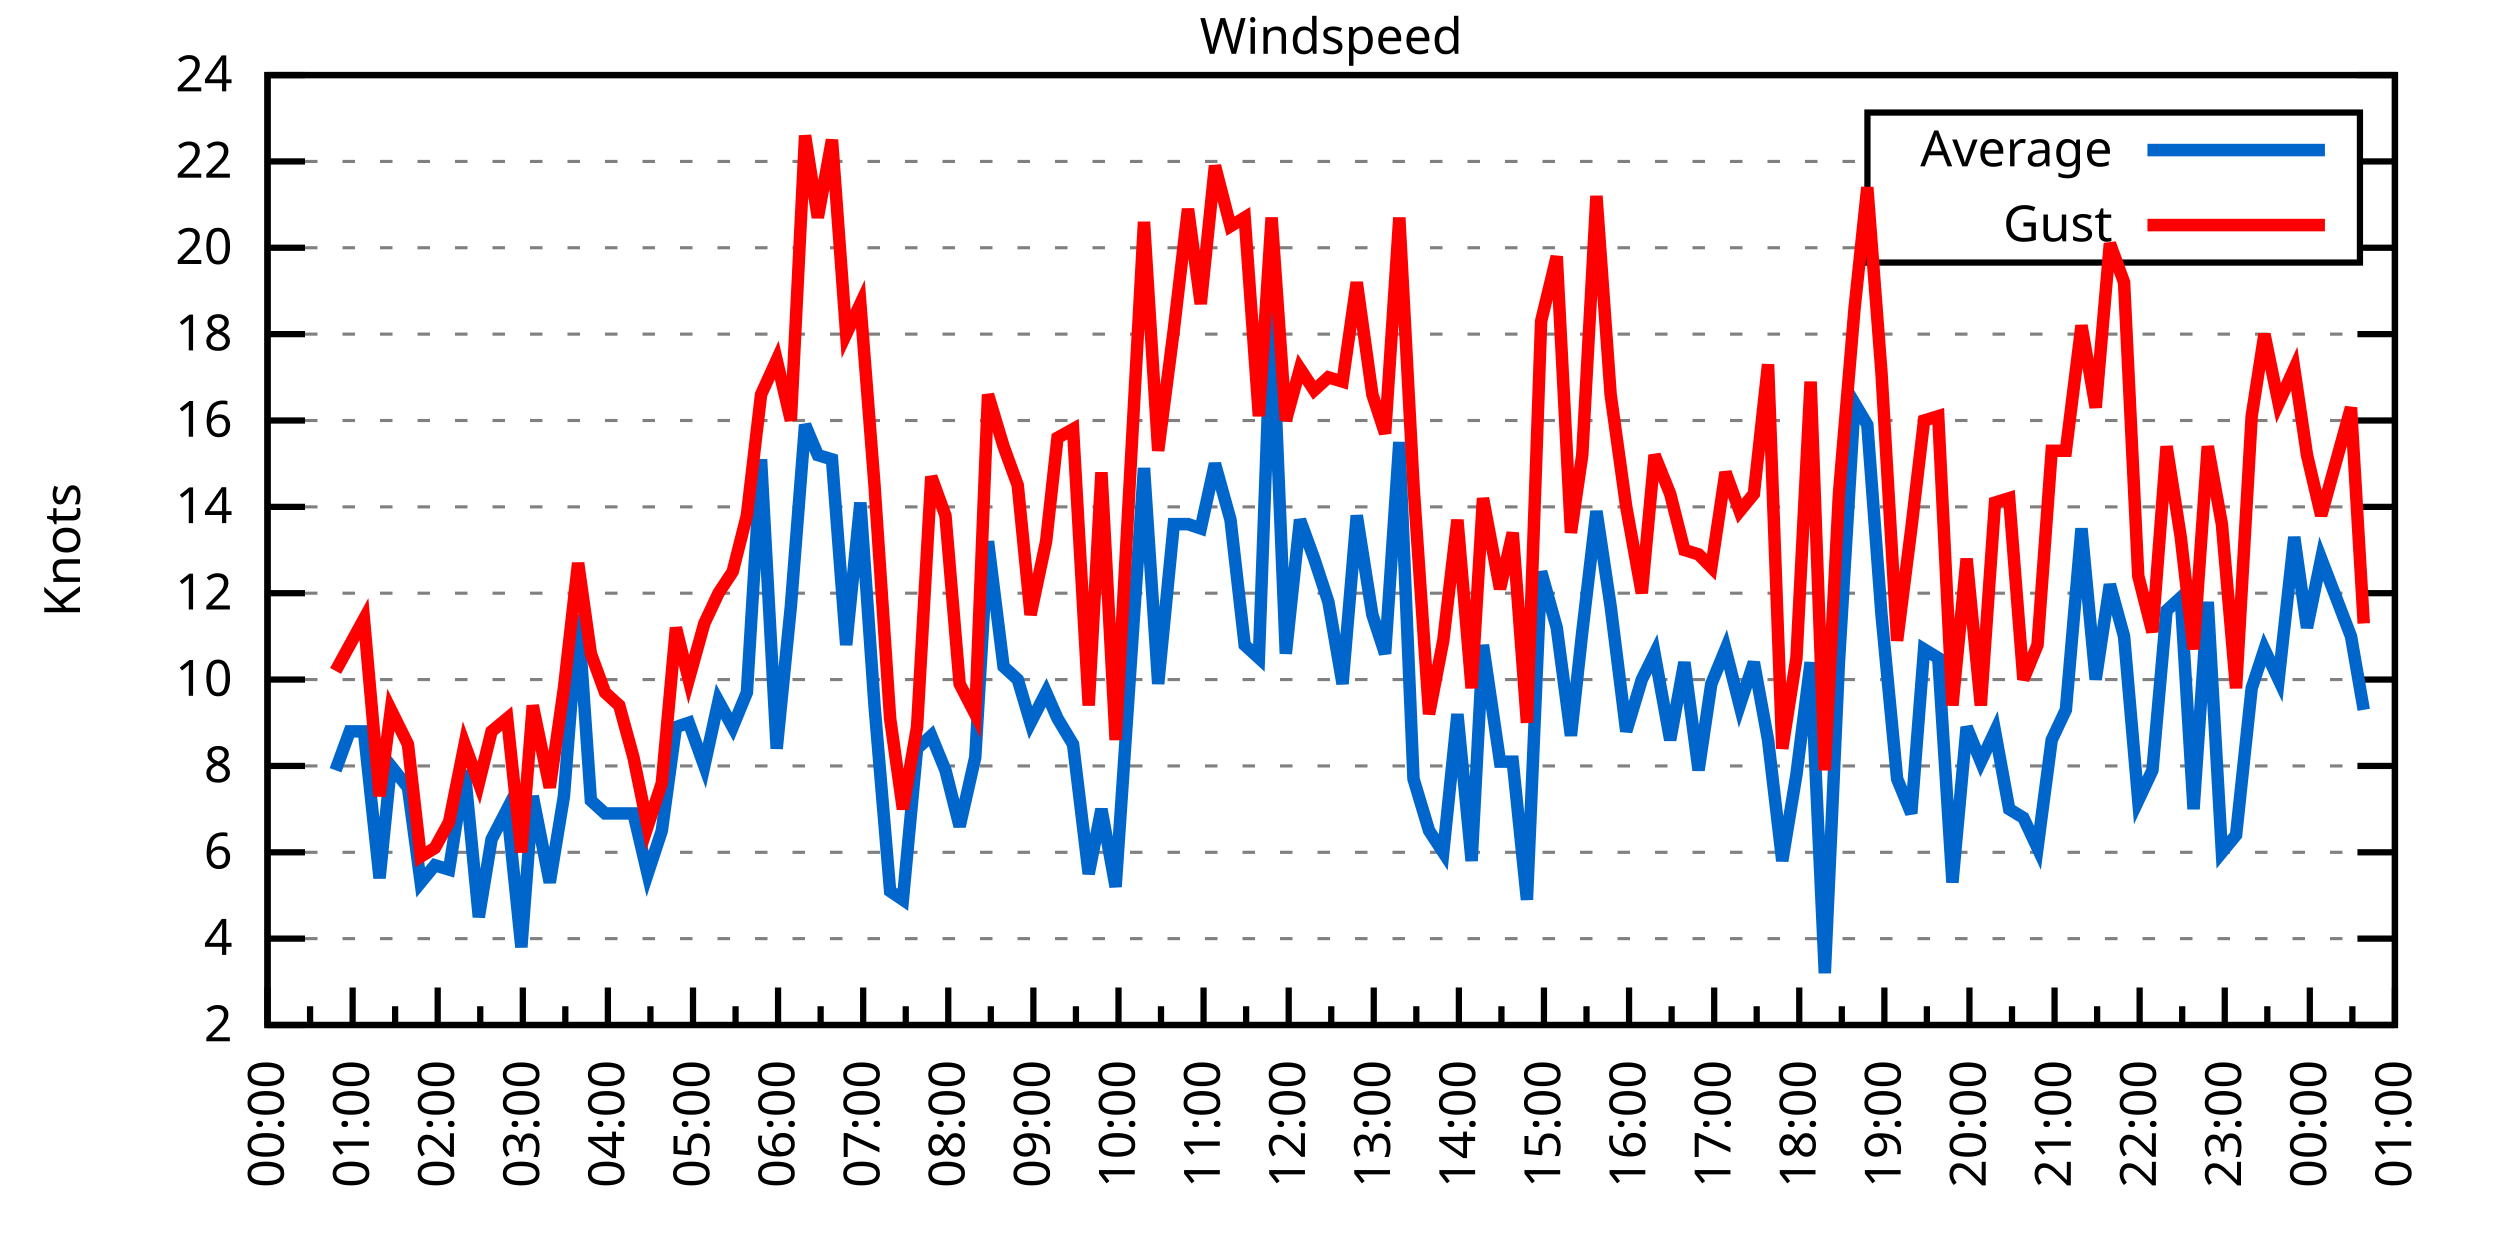
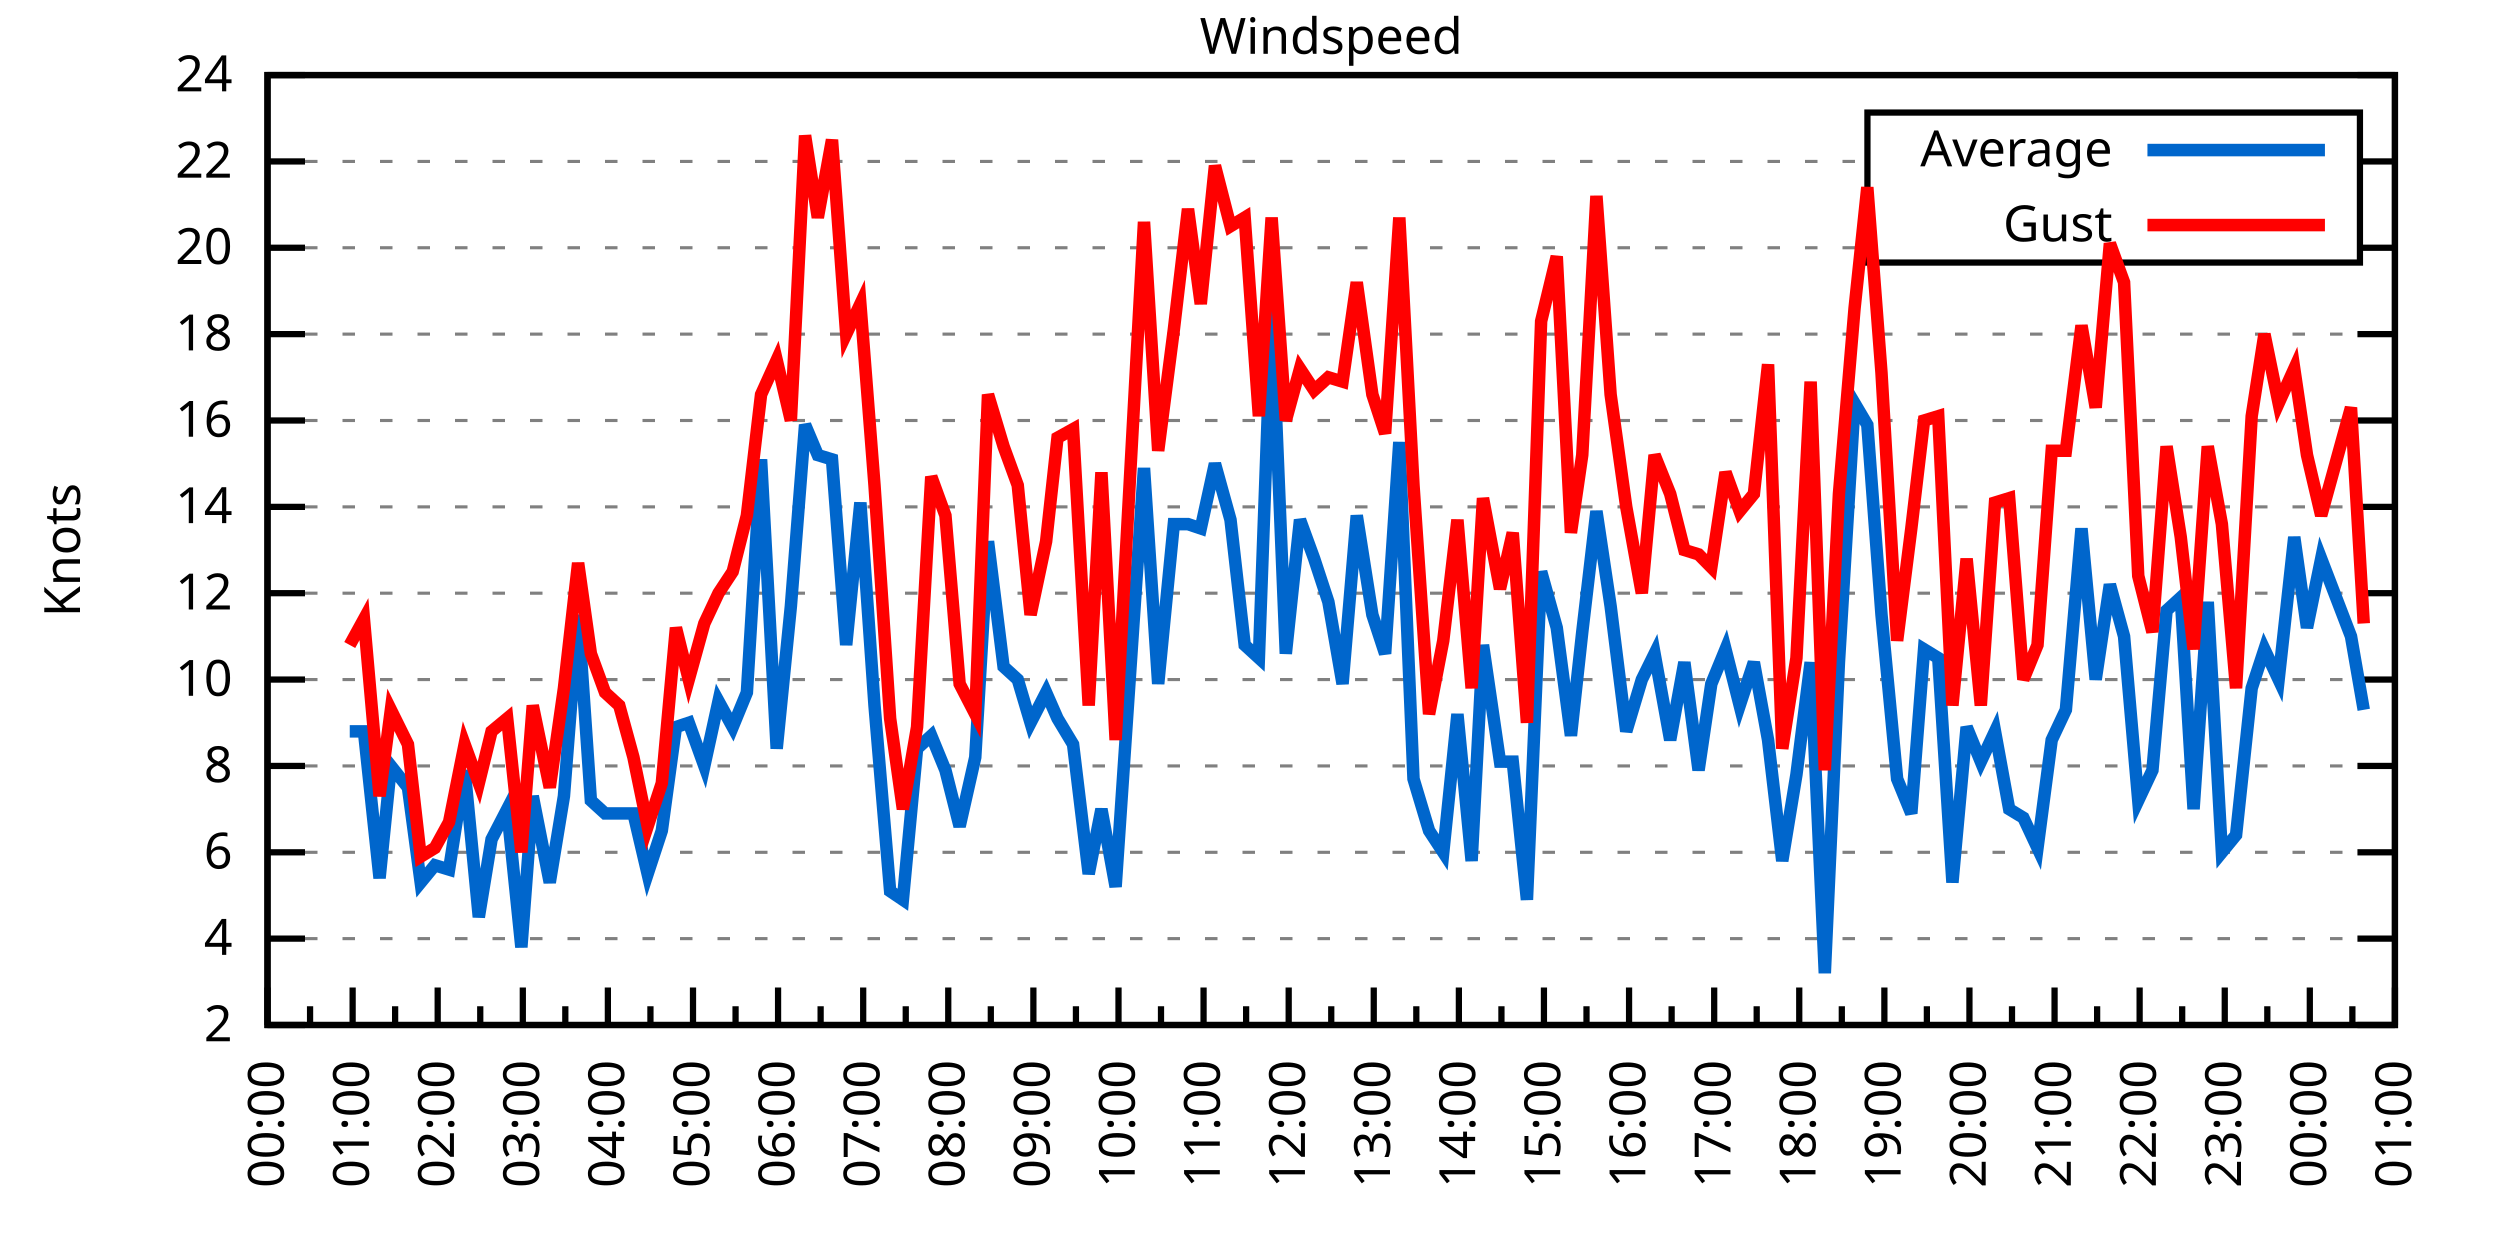
<svg xmlns="http://www.w3.org/2000/svg" xmlns:xlink="http://www.w3.org/1999/xlink" width="400" height="200" viewBox="0 0 400 200">
  <g id="gnuplot_canvas">
    <rect x="0" y="0" width="400" height="200" fill="none" />
    <defs>
      <circle id="gpDot" r="0.5" stroke-width="0.5" stroke="currentColor" />
      <path id="gpPt0" stroke-width="0.333" stroke="currentColor" d="M-1,0 h2 M0,-1 v2" />
      <path id="gpPt1" stroke-width="0.333" stroke="currentColor" d="M-1,-1 L1,1 M1,-1 L-1,1" />
      <path id="gpPt2" stroke-width="0.333" stroke="currentColor" d="M-1,0 L1,0 M0,-1 L0,1 M-1,-1 L1,1 M-1,1 L1,-1" />
      <rect id="gpPt3" stroke-width="0.333" stroke="currentColor" x="-1" y="-1" width="2" height="2" />
      <rect id="gpPt4" stroke-width="0.333" stroke="currentColor" fill="currentColor" x="-1" y="-1" width="2" height="2" />
      <circle id="gpPt5" stroke-width="0.333" stroke="currentColor" cx="0" cy="0" r="1" />
      <use xlink:href="#gpPt5" id="gpPt6" fill="currentColor" stroke="none" />
      <path id="gpPt7" stroke-width="0.333" stroke="currentColor" d="M0,-1.33 L-1.33,0.67 L1.33,0.67 z" />
      <use xlink:href="#gpPt7" id="gpPt8" fill="currentColor" stroke="none" />
      <use xlink:href="#gpPt7" id="gpPt9" stroke="currentColor" transform="rotate(180)" />
      <use xlink:href="#gpPt9" id="gpPt10" fill="currentColor" stroke="none" />
      <use xlink:href="#gpPt3" id="gpPt11" stroke="currentColor" transform="rotate(45)" />
      <use xlink:href="#gpPt11" id="gpPt12" fill="currentColor" stroke="none" />
      <path id="gpPt13" stroke-width="0.333" stroke="currentColor" d="M0,1.330 L1.265,0.411 L0.782,-1.067 L-0.782,-1.076 L-1.265,0.411 z" />
      <use xlink:href="#gpPt13" id="gpPt14" fill="currentColor" stroke="none" />
      <filter id="textbox" filterUnits="objectBoundingBox" x="0" y="0" height="1" width="1">
        <feFlood flood-color="white" flood-opacity="1" result="bgnd" />
        <feComposite in="SourceGraphic" in2="bgnd" operator="atop" />
      </filter>
      <filter id="greybox" filterUnits="objectBoundingBox" x="0" y="0" height="1" width="1">
        <feFlood flood-color="lightgrey" flood-opacity="1" result="grey" />
        <feComposite in="SourceGraphic" in2="grey" operator="atop" />
      </filter>
    </defs>
    <g fill="none" color="white" stroke="currentColor" stroke-width="1.00" stroke-linecap="butt" stroke-linejoin="miter">
</g>
    <g fill="none" color="black" stroke="currentColor" stroke-width="1.00" stroke-linecap="butt" stroke-linejoin="miter">
      <g stroke="none" shape-rendering="crispEdges">
        <polygon fill="rgb(255, 255, 255)" points="42.80,164.00 383.18,164.00 383.18,12.02 42.80,12.02 " />
      </g>
    </g>
    <g fill="none" color="black" stroke="currentColor" stroke-width="1.00" stroke-linecap="butt" stroke-linejoin="miter">
</g>
    <g fill="none" color="black" stroke="black" stroke-width="0.50" stroke-linecap="butt" stroke-linejoin="miter">
</g>
    <g fill="none" color="gray" stroke="currentColor" stroke-width="0.50" stroke-linecap="butt" stroke-linejoin="miter">
      <path stroke="gray" stroke-dasharray="2,4" class="gridline" d="M42.80,164.00 L383.19,164.00  " />
    </g>
    <g fill="none" color="gray" stroke="gray" stroke-width="1.00" stroke-linecap="butt" stroke-linejoin="miter">
</g>
    <g fill="none" color="black" stroke="currentColor" stroke-width="1.00" stroke-linecap="butt" stroke-linejoin="miter">
      <path stroke="black" d="M42.80,164.00 L48.80,164.00 M383.19,164.00 L377.19,164.00  " />
      <g transform="translate(37.20,166.60)" stroke="none" fill="black" font-family="Sans" font-size="8.00" text-anchor="end">
        <text>
          <tspan font-family="Sans"> 2</tspan>
        </text>
      </g>
    </g>
    <g fill="none" color="black" stroke="currentColor" stroke-width="1.00" stroke-linecap="butt" stroke-linejoin="miter">
</g>
    <g fill="none" color="black" stroke="black" stroke-width="0.50" stroke-linecap="butt" stroke-linejoin="miter">
</g>
    <g fill="none" color="gray" stroke="currentColor" stroke-width="0.50" stroke-linecap="butt" stroke-linejoin="miter">
      <path stroke="gray" stroke-dasharray="2,4" class="gridline" d="M42.80,150.18 L383.19,150.18  " />
    </g>
    <g fill="none" color="gray" stroke="gray" stroke-width="1.00" stroke-linecap="butt" stroke-linejoin="miter">
</g>
    <g fill="none" color="black" stroke="currentColor" stroke-width="1.00" stroke-linecap="butt" stroke-linejoin="miter">
      <path stroke="black" d="M42.80,150.18 L48.80,150.18 M383.19,150.18 L377.19,150.18  " />
      <g transform="translate(37.20,152.78)" stroke="none" fill="black" font-family="Sans" font-size="8.00" text-anchor="end">
        <text>
          <tspan font-family="Sans"> 4</tspan>
        </text>
      </g>
    </g>
    <g fill="none" color="black" stroke="currentColor" stroke-width="1.00" stroke-linecap="butt" stroke-linejoin="miter">
</g>
    <g fill="none" color="black" stroke="black" stroke-width="0.50" stroke-linecap="butt" stroke-linejoin="miter">
</g>
    <g fill="none" color="gray" stroke="currentColor" stroke-width="0.50" stroke-linecap="butt" stroke-linejoin="miter">
      <path stroke="gray" stroke-dasharray="2,4" class="gridline" d="M42.80,136.37 L383.19,136.37  " />
    </g>
    <g fill="none" color="gray" stroke="gray" stroke-width="1.00" stroke-linecap="butt" stroke-linejoin="miter">
</g>
    <g fill="none" color="black" stroke="currentColor" stroke-width="1.00" stroke-linecap="butt" stroke-linejoin="miter">
      <path stroke="black" d="M42.80,136.37 L48.80,136.37 M383.19,136.37 L377.19,136.37  " />
      <g transform="translate(37.20,138.97)" stroke="none" fill="black" font-family="Sans" font-size="8.00" text-anchor="end">
        <text>
          <tspan font-family="Sans"> 6</tspan>
        </text>
      </g>
    </g>
    <g fill="none" color="black" stroke="currentColor" stroke-width="1.00" stroke-linecap="butt" stroke-linejoin="miter">
</g>
    <g fill="none" color="black" stroke="black" stroke-width="0.50" stroke-linecap="butt" stroke-linejoin="miter">
</g>
    <g fill="none" color="gray" stroke="currentColor" stroke-width="0.50" stroke-linecap="butt" stroke-linejoin="miter">
      <path stroke="gray" stroke-dasharray="2,4" class="gridline" d="M42.80,122.55 L383.19,122.55  " />
    </g>
    <g fill="none" color="gray" stroke="gray" stroke-width="1.00" stroke-linecap="butt" stroke-linejoin="miter">
</g>
    <g fill="none" color="black" stroke="currentColor" stroke-width="1.00" stroke-linecap="butt" stroke-linejoin="miter">
      <path stroke="black" d="M42.80,122.55 L48.80,122.55 M383.19,122.55 L377.19,122.55  " />
      <g transform="translate(37.20,125.15)" stroke="none" fill="black" font-family="Sans" font-size="8.00" text-anchor="end">
        <text>
          <tspan font-family="Sans"> 8</tspan>
        </text>
      </g>
    </g>
    <g fill="none" color="black" stroke="currentColor" stroke-width="1.00" stroke-linecap="butt" stroke-linejoin="miter">
</g>
    <g fill="none" color="black" stroke="black" stroke-width="0.50" stroke-linecap="butt" stroke-linejoin="miter">
</g>
    <g fill="none" color="gray" stroke="currentColor" stroke-width="0.50" stroke-linecap="butt" stroke-linejoin="miter">
      <path stroke="gray" stroke-dasharray="2,4" class="gridline" d="M42.80,108.73 L383.19,108.73  " />
    </g>
    <g fill="none" color="gray" stroke="gray" stroke-width="1.00" stroke-linecap="butt" stroke-linejoin="miter">
</g>
    <g fill="none" color="black" stroke="currentColor" stroke-width="1.00" stroke-linecap="butt" stroke-linejoin="miter">
      <path stroke="black" d="M42.80,108.73 L48.80,108.73 M383.19,108.73 L377.19,108.73  " />
      <g transform="translate(37.20,111.33)" stroke="none" fill="black" font-family="Sans" font-size="8.00" text-anchor="end">
        <text>
          <tspan font-family="Sans"> 10</tspan>
        </text>
      </g>
    </g>
    <g fill="none" color="black" stroke="currentColor" stroke-width="1.00" stroke-linecap="butt" stroke-linejoin="miter">
</g>
    <g fill="none" color="black" stroke="black" stroke-width="0.50" stroke-linecap="butt" stroke-linejoin="miter">
</g>
    <g fill="none" color="gray" stroke="currentColor" stroke-width="0.50" stroke-linecap="butt" stroke-linejoin="miter">
      <path stroke="gray" stroke-dasharray="2,4" class="gridline" d="M42.80,94.91 L383.19,94.91  " />
    </g>
    <g fill="none" color="gray" stroke="gray" stroke-width="1.00" stroke-linecap="butt" stroke-linejoin="miter">
</g>
    <g fill="none" color="black" stroke="currentColor" stroke-width="1.00" stroke-linecap="butt" stroke-linejoin="miter">
      <path stroke="black" d="M42.80,94.91 L48.80,94.91 M383.19,94.91 L377.19,94.91  " />
      <g transform="translate(37.20,97.51)" stroke="none" fill="black" font-family="Sans" font-size="8.00" text-anchor="end">
        <text>
          <tspan font-family="Sans"> 12</tspan>
        </text>
      </g>
    </g>
    <g fill="none" color="black" stroke="currentColor" stroke-width="1.00" stroke-linecap="butt" stroke-linejoin="miter">
</g>
    <g fill="none" color="black" stroke="black" stroke-width="0.50" stroke-linecap="butt" stroke-linejoin="miter">
</g>
    <g fill="none" color="gray" stroke="currentColor" stroke-width="0.50" stroke-linecap="butt" stroke-linejoin="miter">
      <path stroke="gray" stroke-dasharray="2,4" class="gridline" d="M42.80,81.10 L383.19,81.10  " />
    </g>
    <g fill="none" color="gray" stroke="gray" stroke-width="1.00" stroke-linecap="butt" stroke-linejoin="miter">
</g>
    <g fill="none" color="black" stroke="currentColor" stroke-width="1.00" stroke-linecap="butt" stroke-linejoin="miter">
      <path stroke="black" d="M42.80,81.10 L48.80,81.10 M383.19,81.10 L377.19,81.10  " />
      <g transform="translate(37.20,83.70)" stroke="none" fill="black" font-family="Sans" font-size="8.00" text-anchor="end">
        <text>
          <tspan font-family="Sans"> 14</tspan>
        </text>
      </g>
    </g>
    <g fill="none" color="black" stroke="currentColor" stroke-width="1.00" stroke-linecap="butt" stroke-linejoin="miter">
</g>
    <g fill="none" color="black" stroke="black" stroke-width="0.50" stroke-linecap="butt" stroke-linejoin="miter">
</g>
    <g fill="none" color="gray" stroke="currentColor" stroke-width="0.50" stroke-linecap="butt" stroke-linejoin="miter">
      <path stroke="gray" stroke-dasharray="2,4" class="gridline" d="M42.80,67.28 L383.19,67.28  " />
    </g>
    <g fill="none" color="gray" stroke="gray" stroke-width="1.00" stroke-linecap="butt" stroke-linejoin="miter">
</g>
    <g fill="none" color="black" stroke="currentColor" stroke-width="1.00" stroke-linecap="butt" stroke-linejoin="miter">
      <path stroke="black" d="M42.80,67.28 L48.80,67.28 M383.19,67.28 L377.19,67.28  " />
      <g transform="translate(37.20,69.88)" stroke="none" fill="black" font-family="Sans" font-size="8.00" text-anchor="end">
        <text>
          <tspan font-family="Sans"> 16</tspan>
        </text>
      </g>
    </g>
    <g fill="none" color="black" stroke="currentColor" stroke-width="1.00" stroke-linecap="butt" stroke-linejoin="miter">
</g>
    <g fill="none" color="black" stroke="black" stroke-width="0.50" stroke-linecap="butt" stroke-linejoin="miter">
</g>
    <g fill="none" color="gray" stroke="currentColor" stroke-width="0.50" stroke-linecap="butt" stroke-linejoin="miter">
      <path stroke="gray" stroke-dasharray="2,4" class="gridline" d="M42.80,53.46 L383.19,53.46  " />
    </g>
    <g fill="none" color="gray" stroke="gray" stroke-width="1.00" stroke-linecap="butt" stroke-linejoin="miter">
</g>
    <g fill="none" color="black" stroke="currentColor" stroke-width="1.00" stroke-linecap="butt" stroke-linejoin="miter">
      <path stroke="black" d="M42.80,53.46 L48.80,53.46 M383.19,53.46 L377.19,53.46  " />
      <g transform="translate(37.20,56.06)" stroke="none" fill="black" font-family="Sans" font-size="8.00" text-anchor="end">
        <text>
          <tspan font-family="Sans"> 18</tspan>
        </text>
      </g>
    </g>
    <g fill="none" color="black" stroke="currentColor" stroke-width="1.00" stroke-linecap="butt" stroke-linejoin="miter">
</g>
    <g fill="none" color="black" stroke="black" stroke-width="0.50" stroke-linecap="butt" stroke-linejoin="miter">
</g>
    <g fill="none" color="gray" stroke="currentColor" stroke-width="0.50" stroke-linecap="butt" stroke-linejoin="miter">
      <path stroke="gray" stroke-dasharray="2,4" class="gridline" d="M42.80,39.64 L298.79,39.64 M377.59,39.64 L383.19,39.64  " />
    </g>
    <g fill="none" color="gray" stroke="gray" stroke-width="1.00" stroke-linecap="butt" stroke-linejoin="miter">
</g>
    <g fill="none" color="black" stroke="currentColor" stroke-width="1.00" stroke-linecap="butt" stroke-linejoin="miter">
      <path stroke="black" d="M42.80,39.64 L48.80,39.64 M383.19,39.64 L377.19,39.64  " />
      <g transform="translate(37.20,42.24)" stroke="none" fill="black" font-family="Sans" font-size="8.00" text-anchor="end">
        <text>
          <tspan font-family="Sans"> 20</tspan>
        </text>
      </g>
    </g>
    <g fill="none" color="black" stroke="currentColor" stroke-width="1.00" stroke-linecap="butt" stroke-linejoin="miter">
</g>
    <g fill="none" color="black" stroke="black" stroke-width="0.50" stroke-linecap="butt" stroke-linejoin="miter">
</g>
    <g fill="none" color="gray" stroke="currentColor" stroke-width="0.50" stroke-linecap="butt" stroke-linejoin="miter">
      <path stroke="gray" stroke-dasharray="2,4" class="gridline" d="M42.80,25.83 L298.79,25.83 M377.59,25.83 L383.19,25.83  " />
    </g>
    <g fill="none" color="gray" stroke="gray" stroke-width="1.00" stroke-linecap="butt" stroke-linejoin="miter">
</g>
    <g fill="none" color="black" stroke="currentColor" stroke-width="1.00" stroke-linecap="butt" stroke-linejoin="miter">
      <path stroke="black" d="M42.80,25.83 L48.80,25.83 M383.19,25.83 L377.19,25.83  " />
      <g transform="translate(37.20,28.43)" stroke="none" fill="black" font-family="Sans" font-size="8.00" text-anchor="end">
        <text>
          <tspan font-family="Sans"> 22</tspan>
        </text>
      </g>
    </g>
    <g fill="none" color="black" stroke="currentColor" stroke-width="1.00" stroke-linecap="butt" stroke-linejoin="miter">
</g>
    <g fill="none" color="black" stroke="black" stroke-width="0.50" stroke-linecap="butt" stroke-linejoin="miter">
</g>
    <g fill="none" color="gray" stroke="currentColor" stroke-width="0.50" stroke-linecap="butt" stroke-linejoin="miter">
      <path stroke="gray" stroke-dasharray="2,4" class="gridline" d="M42.80,12.01 L383.19,12.01  " />
    </g>
    <g fill="none" color="gray" stroke="gray" stroke-width="1.00" stroke-linecap="butt" stroke-linejoin="miter">
</g>
    <g fill="none" color="black" stroke="currentColor" stroke-width="1.00" stroke-linecap="butt" stroke-linejoin="miter">
      <path stroke="black" d="M42.80,12.01 L48.80,12.01 M383.19,12.01 L377.19,12.01  " />
      <g transform="translate(37.20,14.61)" stroke="none" fill="black" font-family="Sans" font-size="8.00" text-anchor="end">
        <text>
          <tspan font-family="Sans"> 24</tspan>
        </text>
      </g>
    </g>
    <g fill="none" color="black" stroke="currentColor" stroke-width="1.00" stroke-linecap="butt" stroke-linejoin="miter">
      <path stroke="black" d="M42.80,164.00 L42.80,158.00  " />
      <g transform="translate(45.40,169.60) rotate(270)" stroke="none" fill="black" font-family="Sans" font-size="8.00" text-anchor="end">
        <text>
          <tspan font-family="Sans">00:00</tspan>
        </text>
      </g>
    </g>
    <g fill="none" color="black" stroke="currentColor" stroke-width="1.00" stroke-linecap="butt" stroke-linejoin="miter">
      <path stroke="black" d="M49.61,164.00 L49.61,161.00 M56.42,164.00 L56.42,158.00  " />
      <g transform="translate(59.02,169.60) rotate(270)" stroke="none" fill="black" font-family="Sans" font-size="8.00" text-anchor="end">
        <text>
          <tspan font-family="Sans">01:00</tspan>
        </text>
      </g>
    </g>
    <g fill="none" color="black" stroke="currentColor" stroke-width="1.00" stroke-linecap="butt" stroke-linejoin="miter">
      <path stroke="black" d="M63.22,164.00 L63.22,161.00 M70.03,164.00 L70.03,158.00  " />
      <g transform="translate(72.63,169.60) rotate(270)" stroke="none" fill="black" font-family="Sans" font-size="8.00" text-anchor="end">
        <text>
          <tspan font-family="Sans">02:00</tspan>
        </text>
      </g>
    </g>
    <g fill="none" color="black" stroke="currentColor" stroke-width="1.00" stroke-linecap="butt" stroke-linejoin="miter">
      <path stroke="black" d="M76.84,164.00 L76.84,161.00 M83.65,164.00 L83.65,158.00  " />
      <g transform="translate(86.25,169.60) rotate(270)" stroke="none" fill="black" font-family="Sans" font-size="8.00" text-anchor="end">
        <text>
          <tspan font-family="Sans">03:00</tspan>
        </text>
      </g>
    </g>
    <g fill="none" color="black" stroke="currentColor" stroke-width="1.00" stroke-linecap="butt" stroke-linejoin="miter">
      <path stroke="black" d="M90.45,164.00 L90.45,161.00 M97.26,164.00 L97.26,158.00  " />
      <g transform="translate(99.86,169.60) rotate(270)" stroke="none" fill="black" font-family="Sans" font-size="8.00" text-anchor="end">
        <text>
          <tspan font-family="Sans">04:00</tspan>
        </text>
      </g>
    </g>
    <g fill="none" color="black" stroke="currentColor" stroke-width="1.00" stroke-linecap="butt" stroke-linejoin="miter">
      <path stroke="black" d="M104.07,164.00 L104.07,161.00 M110.88,164.00 L110.88,158.00  " />
      <g transform="translate(113.48,169.60) rotate(270)" stroke="none" fill="black" font-family="Sans" font-size="8.00" text-anchor="end">
        <text>
          <tspan font-family="Sans">05:00</tspan>
        </text>
      </g>
    </g>
    <g fill="none" color="black" stroke="currentColor" stroke-width="1.00" stroke-linecap="butt" stroke-linejoin="miter">
      <path stroke="black" d="M117.69,164.00 L117.69,161.00 M124.49,164.00 L124.49,158.00  " />
      <g transform="translate(127.09,169.60) rotate(270)" stroke="none" fill="black" font-family="Sans" font-size="8.00" text-anchor="end">
        <text>
          <tspan font-family="Sans">06:00</tspan>
        </text>
      </g>
    </g>
    <g fill="none" color="black" stroke="currentColor" stroke-width="1.00" stroke-linecap="butt" stroke-linejoin="miter">
      <path stroke="black" d="M131.30,164.00 L131.30,161.00 M138.11,164.00 L138.11,158.00  " />
      <g transform="translate(140.71,169.60) rotate(270)" stroke="none" fill="black" font-family="Sans" font-size="8.00" text-anchor="end">
        <text>
          <tspan font-family="Sans">07:00</tspan>
        </text>
      </g>
    </g>
    <g fill="none" color="black" stroke="currentColor" stroke-width="1.00" stroke-linecap="butt" stroke-linejoin="miter">
      <path stroke="black" d="M144.92,164.00 L144.92,161.00 M151.72,164.00 L151.72,158.00  " />
      <g transform="translate(154.32,169.60) rotate(270)" stroke="none" fill="black" font-family="Sans" font-size="8.00" text-anchor="end">
        <text>
          <tspan font-family="Sans">08:00</tspan>
        </text>
      </g>
    </g>
    <g fill="none" color="black" stroke="currentColor" stroke-width="1.00" stroke-linecap="butt" stroke-linejoin="miter">
      <path stroke="black" d="M158.53,164.00 L158.53,161.00 M165.34,164.00 L165.34,158.00  " />
      <g transform="translate(167.94,169.60) rotate(270)" stroke="none" fill="black" font-family="Sans" font-size="8.00" text-anchor="end">
        <text>
          <tspan font-family="Sans">09:00</tspan>
        </text>
      </g>
    </g>
    <g fill="none" color="black" stroke="currentColor" stroke-width="1.00" stroke-linecap="butt" stroke-linejoin="miter">
      <path stroke="black" d="M172.15,164.00 L172.15,161.00 M178.96,164.00 L178.96,158.00  " />
      <g transform="translate(181.56,169.60) rotate(270)" stroke="none" fill="black" font-family="Sans" font-size="8.00" text-anchor="end">
        <text>
          <tspan font-family="Sans">10:00</tspan>
        </text>
      </g>
    </g>
    <g fill="none" color="black" stroke="currentColor" stroke-width="1.00" stroke-linecap="butt" stroke-linejoin="miter">
      <path stroke="black" d="M185.76,164.00 L185.76,161.00 M192.57,164.00 L192.57,158.00  " />
      <g transform="translate(195.17,169.60) rotate(270)" stroke="none" fill="black" font-family="Sans" font-size="8.00" text-anchor="end">
        <text>
          <tspan font-family="Sans">11:00</tspan>
        </text>
      </g>
    </g>
    <g fill="none" color="black" stroke="currentColor" stroke-width="1.00" stroke-linecap="butt" stroke-linejoin="miter">
      <path stroke="black" d="M199.38,164.00 L199.38,161.00 M206.19,164.00 L206.19,158.00  " />
      <g transform="translate(208.79,169.60) rotate(270)" stroke="none" fill="black" font-family="Sans" font-size="8.00" text-anchor="end">
        <text>
          <tspan font-family="Sans">12:00</tspan>
        </text>
      </g>
    </g>
    <g fill="none" color="black" stroke="currentColor" stroke-width="1.00" stroke-linecap="butt" stroke-linejoin="miter">
      <path stroke="black" d="M213.00,164.00 L213.00,161.00 M219.80,164.00 L219.80,158.00  " />
      <g transform="translate(222.40,169.60) rotate(270)" stroke="none" fill="black" font-family="Sans" font-size="8.00" text-anchor="end">
        <text>
          <tspan font-family="Sans">13:00</tspan>
        </text>
      </g>
    </g>
    <g fill="none" color="black" stroke="currentColor" stroke-width="1.00" stroke-linecap="butt" stroke-linejoin="miter">
      <path stroke="black" d="M226.61,164.00 L226.61,161.00 M233.42,164.00 L233.42,158.00  " />
      <g transform="translate(236.02,169.60) rotate(270)" stroke="none" fill="black" font-family="Sans" font-size="8.00" text-anchor="end">
        <text>
          <tspan font-family="Sans">14:00</tspan>
        </text>
      </g>
    </g>
    <g fill="none" color="black" stroke="currentColor" stroke-width="1.00" stroke-linecap="butt" stroke-linejoin="miter">
      <path stroke="black" d="M240.23,164.00 L240.23,161.00 M247.03,164.00 L247.03,158.00  " />
      <g transform="translate(249.63,169.60) rotate(270)" stroke="none" fill="black" font-family="Sans" font-size="8.00" text-anchor="end">
        <text>
          <tspan font-family="Sans">15:00</tspan>
        </text>
      </g>
    </g>
    <g fill="none" color="black" stroke="currentColor" stroke-width="1.00" stroke-linecap="butt" stroke-linejoin="miter">
      <path stroke="black" d="M253.84,164.00 L253.84,161.00 M260.65,164.00 L260.65,158.00  " />
      <g transform="translate(263.25,169.60) rotate(270)" stroke="none" fill="black" font-family="Sans" font-size="8.00" text-anchor="end">
        <text>
          <tspan font-family="Sans">16:00</tspan>
        </text>
      </g>
    </g>
    <g fill="none" color="black" stroke="currentColor" stroke-width="1.00" stroke-linecap="butt" stroke-linejoin="miter">
      <path stroke="black" d="M267.46,164.00 L267.46,161.00 M274.27,164.00 L274.27,158.00  " />
      <g transform="translate(276.87,169.60) rotate(270)" stroke="none" fill="black" font-family="Sans" font-size="8.00" text-anchor="end">
        <text>
          <tspan font-family="Sans">17:00</tspan>
        </text>
      </g>
    </g>
    <g fill="none" color="black" stroke="currentColor" stroke-width="1.00" stroke-linecap="butt" stroke-linejoin="miter">
      <path stroke="black" d="M281.07,164.00 L281.07,161.00 M287.88,164.00 L287.88,158.00  " />
      <g transform="translate(290.48,169.60) rotate(270)" stroke="none" fill="black" font-family="Sans" font-size="8.00" text-anchor="end">
        <text>
          <tspan font-family="Sans">18:00</tspan>
        </text>
      </g>
    </g>
    <g fill="none" color="black" stroke="currentColor" stroke-width="1.00" stroke-linecap="butt" stroke-linejoin="miter">
      <path stroke="black" d="M294.69,164.00 L294.69,161.00 M301.50,164.00 L301.50,158.00  " />
      <g transform="translate(304.10,169.60) rotate(270)" stroke="none" fill="black" font-family="Sans" font-size="8.00" text-anchor="end">
        <text>
          <tspan font-family="Sans">19:00</tspan>
        </text>
      </g>
    </g>
    <g fill="none" color="black" stroke="currentColor" stroke-width="1.00" stroke-linecap="butt" stroke-linejoin="miter">
      <path stroke="black" d="M308.30,164.00 L308.30,161.00 M315.11,164.00 L315.11,158.00  " />
      <g transform="translate(317.71,169.60) rotate(270)" stroke="none" fill="black" font-family="Sans" font-size="8.00" text-anchor="end">
        <text>
          <tspan font-family="Sans">20:00</tspan>
        </text>
      </g>
    </g>
    <g fill="none" color="black" stroke="currentColor" stroke-width="1.00" stroke-linecap="butt" stroke-linejoin="miter">
      <path stroke="black" d="M321.92,164.00 L321.92,161.00 M328.73,164.00 L328.73,158.00  " />
      <g transform="translate(331.33,169.60) rotate(270)" stroke="none" fill="black" font-family="Sans" font-size="8.00" text-anchor="end">
        <text>
          <tspan font-family="Sans">21:00</tspan>
        </text>
      </g>
    </g>
    <g fill="none" color="black" stroke="currentColor" stroke-width="1.00" stroke-linecap="butt" stroke-linejoin="miter">
      <path stroke="black" d="M335.54,164.00 L335.54,161.00 M342.34,164.00 L342.34,158.00  " />
      <g transform="translate(344.94,169.60) rotate(270)" stroke="none" fill="black" font-family="Sans" font-size="8.00" text-anchor="end">
        <text>
          <tspan font-family="Sans">22:00</tspan>
        </text>
      </g>
    </g>
    <g fill="none" color="black" stroke="currentColor" stroke-width="1.00" stroke-linecap="butt" stroke-linejoin="miter">
      <path stroke="black" d="M349.15,164.00 L349.15,161.00 M355.96,164.00 L355.96,158.00  " />
      <g transform="translate(358.56,169.60) rotate(270)" stroke="none" fill="black" font-family="Sans" font-size="8.00" text-anchor="end">
        <text>
          <tspan font-family="Sans">23:00</tspan>
        </text>
      </g>
    </g>
    <g fill="none" color="black" stroke="currentColor" stroke-width="1.00" stroke-linecap="butt" stroke-linejoin="miter">
      <path stroke="black" d="M362.77,164.00 L362.77,161.00 M369.57,164.00 L369.57,158.00  " />
      <g transform="translate(372.17,169.60) rotate(270)" stroke="none" fill="black" font-family="Sans" font-size="8.00" text-anchor="end">
        <text>
          <tspan font-family="Sans">00:00</tspan>
        </text>
      </g>
    </g>
    <g fill="none" color="black" stroke="currentColor" stroke-width="1.00" stroke-linecap="butt" stroke-linejoin="miter">
      <path stroke="black" d="M376.38,164.00 L376.38,161.00 M383.19,164.00 L383.19,158.00  " />
      <g transform="translate(385.79,169.60) rotate(270)" stroke="none" fill="black" font-family="Sans" font-size="8.00" text-anchor="end">
        <text>
          <tspan font-family="Sans">01:00</tspan>
        </text>
      </g>
    </g>
    <g fill="none" color="black" stroke="currentColor" stroke-width="1.00" stroke-linecap="butt" stroke-linejoin="miter">
</g>
    <g fill="none" color="black" stroke="currentColor" stroke-width="1.00" stroke-linecap="butt" stroke-linejoin="miter">
      <path stroke="black" d="M42.80,12.01 L42.80,164.00 L383.19,164.00 L383.19,12.01 L42.80,12.01 Z  " />
    </g>
    <g fill="none" color="black" stroke="currentColor" stroke-width="1.00" stroke-linecap="butt" stroke-linejoin="miter">
      <g transform="translate(12.80,88.01) rotate(270)" stroke="none" fill="black" font-family="Sans" font-size="8.00" text-anchor="middle">
        <text>
          <tspan font-family="Sans">Knots</tspan>
        </text>
      </g>
    </g>
    <g fill="none" color="black" stroke="currentColor" stroke-width="1.00" stroke-linecap="butt" stroke-linejoin="miter">
</g>
    <g fill="none" color="black" stroke="currentColor" stroke-width="1.00" stroke-linecap="butt" stroke-linejoin="miter">
      <path stroke="black" d="M298.79,42.01 L298.79,18.01 L377.59,18.01 L377.59,42.01 L298.79,42.01 Z  " />
    </g>
    <g id="Windspeed_plot_1">
      <g fill="none" color="white" stroke="black" stroke-width="2.00" stroke-linecap="butt" stroke-linejoin="miter">
</g>
      <g fill="none" color="black" stroke="currentColor" stroke-width="2.00" stroke-linecap="butt" stroke-linejoin="miter">
        <g transform="translate(337.99,26.61)" stroke="none" fill="black" font-family="Sans" font-size="8.00" text-anchor="end">
          <text>
            <tspan font-family="Sans">Average</tspan>
          </text>
        </g>
      </g>
      <g fill="none" color="black" stroke="currentColor" stroke-width="2.00" stroke-linecap="butt" stroke-linejoin="miter">
-         <path stroke="rgb(  0, 102, 204)" d="M343.59,24.01 L371.99,24.01 M53.69,123.24 L55.96,117.02 L58.23,117.02 L60.73,140.51 L62.54,122.55 L65.27,126.00   L67.31,141.20 L69.58,138.44 L71.85,139.13 L74.34,123.24 L76.61,146.73 L78.65,134.29 L81.15,129.46 L83.42,151.56   L85.24,127.38 L87.96,141.20 L90.23,127.38 L92.50,98.37 L94.54,128.08 L96.81,130.15 L99.08,130.15 L101.35,130.15   L103.62,139.82 L105.89,132.91 L108.15,116.33 L110.20,115.64 L112.69,122.55 L114.96,112.19 L117.23,116.33 L119.50,110.80   L121.77,73.50 L124.27,119.78 L126.54,96.99 L128.81,67.97 L130.85,72.81 L133.12,73.50 L135.39,103.20 L137.66,80.41   L139.92,112.88 L142.42,142.58 L144.46,143.96 L146.73,119.78 L149.00,117.71 L151.27,123.24 L153.54,132.22 L156.04,121.17   L158.08,86.62 L160.57,106.66 L162.84,108.73 L164.89,115.64 L167.38,110.80 L169.20,114.95 L171.69,119.09 L174.19,139.82   L176.23,129.46 L178.50,141.89 L183.04,74.88 L185.31,109.42 L187.81,83.86 L190.08,83.86 L192.12,84.55 L194.39,74.19   L196.88,83.17 L199.15,103.20 L201.42,105.28 L203.46,49.32 L205.73,104.59 L208.00,83.17 L210.27,89.39 L212.54,96.30   L214.81,109.42 L217.08,82.48 L219.58,98.37 L221.62,104.59 L223.89,70.73 L226.16,124.62 L228.65,132.91 L230.92,136.37   L233.19,114.26 L235.46,137.75 L237.28,103.20 L240.00,121.86 L242.04,121.86 L244.31,143.96 L246.58,91.46 L249.08,100.44   L251.35,117.71 L253.16,101.13 L255.43,81.79 L257.70,96.99 L260.20,117.02 L262.69,108.73 L264.73,104.59 L267.23,118.40   L269.50,105.97 L271.77,123.24 L273.81,109.42 L276.08,103.89 L278.35,112.88 L280.62,105.97 L282.89,118.40 L285.16,137.75   L287.43,123.93 L289.70,105.97 L291.97,155.71 L294.23,105.97 L296.73,64.52 L298.77,67.97 L301.04,98.37 L303.54,124.62   L305.81,130.15 L307.85,103.89 L310.12,105.28 L312.39,141.20 L314.66,116.33 L316.93,121.86 L319.20,117.02 L321.47,129.46   L323.74,130.84 L326.00,135.67 L328.27,118.40 L330.54,113.57 L333.04,84.55 L335.31,108.73 L337.58,93.53 L339.85,101.82   L342.12,128.08 L344.39,123.24 L346.65,97.68 L348.92,95.60 L350.97,129.46 L353.24,96.30 L355.50,136.37 L357.77,133.60   L360.27,110.11 L362.31,103.89 L364.58,108.73 L367.08,85.93 L369.12,100.44 L371.39,89.39 L376.16,101.82 L378.20,113.57    " />
+         <path stroke="rgb(  0, 102, 204)" d="M343.59,24.01 L371.99,24.01 M55.96,117.02 L58.23,117.02 L60.73,140.51 L62.54,122.55 L65.27,126.00 L67.31,141.20   L69.58,138.44 L71.85,139.13 L74.34,123.24 L76.61,146.73 L78.65,134.29 L81.15,129.46 L83.42,151.56 L85.24,127.38   L87.96,141.20 L90.23,127.38 L92.50,98.37 L94.54,128.08 L96.81,130.15 L99.08,130.15 L101.35,130.15 L103.62,139.82   L105.89,132.91 L108.15,116.33 L110.20,115.64 L112.69,122.55 L114.96,112.19 L117.23,116.33 L119.50,110.80 L121.77,73.50   L124.27,119.78 L126.54,96.99 L128.81,67.97 L130.85,72.81 L133.12,73.50 L135.39,103.20 L137.66,80.41 L139.92,112.88   L142.42,142.58 L144.46,143.96 L146.73,119.78 L149.00,117.71 L151.27,123.24 L153.54,132.22 L156.04,121.17 L158.08,86.62   L160.57,106.66 L162.84,108.73 L164.89,115.64 L167.38,110.80 L169.20,114.95 L171.69,119.09 L174.19,139.82 L176.23,129.46   L178.50,141.89 L183.04,74.88 L185.31,109.42 L187.81,83.86 L190.08,83.86 L192.12,84.55 L194.39,74.19 L196.88,83.17   L199.15,103.20 L201.42,105.28 L203.46,49.32 L205.73,104.59 L208.00,83.17 L210.27,89.39 L212.54,96.30 L214.81,109.42   L217.08,82.48 L219.58,98.37 L221.62,104.59 L223.89,70.73 L226.16,124.62 L228.65,132.91 L230.92,136.37 L233.19,114.26   L235.46,137.75 L237.28,103.20 L240.00,121.86 L242.04,121.86 L244.31,143.96 L246.58,91.46 L249.08,100.44 L251.35,117.71   L253.16,101.13 L255.43,81.79 L257.70,96.99 L260.20,117.02 L262.69,108.73 L264.73,104.59 L267.23,118.40 L269.50,105.97   L271.77,123.24 L273.81,109.42 L276.08,103.89 L278.35,112.88 L280.62,105.97 L282.89,118.40 L285.16,137.75 L287.43,123.93   L289.70,105.97 L291.97,155.71 L294.23,105.97 L296.73,64.52 L298.77,67.97 L301.04,98.37 L303.54,124.62 L305.81,130.15   L307.85,103.89 L310.12,105.28 L312.39,141.20 L314.66,116.33 L316.93,121.86 L319.20,117.02 L321.47,129.46 L323.74,130.84   L326.00,135.67 L328.27,118.40 L330.54,113.57 L333.04,84.55 L335.31,108.73 L337.58,93.53 L339.85,101.82 L342.12,128.08   L344.39,123.24 L346.65,97.68 L348.92,95.60 L350.97,129.46 L353.24,96.30 L355.50,136.37 L357.77,133.60 L360.27,110.11   L362.31,103.89 L364.58,108.73 L367.08,85.93 L369.12,100.44 L371.39,89.39 L376.16,101.82 L378.20,113.57  " />
      </g>
    </g>
    <g id="Windspeed_plot_2">
      <g fill="none" color="black" stroke="currentColor" stroke-width="2.00" stroke-linecap="butt" stroke-linejoin="miter">
        <g transform="translate(337.99,38.61)" stroke="none" fill="black" font-family="Sans" font-size="8.00" text-anchor="end">
          <text>
            <tspan font-family="Sans">Gust</tspan>
          </text>
        </g>
      </g>
      <g fill="none" color="black" stroke="currentColor" stroke-width="2.00" stroke-linecap="butt" stroke-linejoin="miter">
-         <path stroke="rgb(255,   0,   0)" d="M343.59,36.01 L371.99,36.01 M53.69,107.35 L55.96,103.20 L58.23,99.06 L60.73,127.38 L62.54,113.57 L65.27,119.09   L67.31,137.06 L69.58,135.67 L71.85,131.53 L74.34,119.09 L76.61,125.31 L78.65,117.02 L81.15,114.95 L83.42,136.37   L85.24,112.88 L87.96,126.00 L90.23,110.11 L92.50,90.08 L94.54,104.59 L96.81,110.80 L99.08,112.88 L101.35,121.17   L103.62,132.22 L105.89,125.31 L108.15,100.44 L110.20,108.73 L112.69,99.75 L114.96,94.91 L117.23,91.46 L119.50,82.48   L121.77,63.13 L124.27,57.61 L126.54,67.28 L128.81,21.68 L130.85,34.81 L133.12,22.37 L135.39,53.46 L137.66,48.63   L139.92,77.64 L142.42,114.95 L144.46,129.46 L146.73,116.33 L149.00,76.26 L151.27,82.48 L153.54,109.42 L156.04,114.26   L158.08,63.13 L160.57,71.42 L162.84,77.64 L164.89,98.37 L167.38,86.62 L169.20,70.04 L171.69,68.66 L174.19,112.88   L176.23,75.57 L178.50,118.40 L183.04,35.50 L185.31,72.12 L187.81,52.77 L190.08,33.43 L192.12,48.63 L194.39,26.52   L196.88,36.19 L199.15,34.81 L201.42,66.59 L203.46,34.81 L205.73,67.28 L208.00,58.99 L210.27,62.44 L212.54,60.37   L214.81,61.06 L217.08,45.17 L219.58,63.13 L221.62,69.35 L223.89,34.81 L226.16,77.64 L228.65,114.26 L230.92,102.51   L233.19,83.17 L235.46,110.11 L237.28,79.71 L240.00,94.22 L242.04,85.24 L244.31,115.64 L246.58,51.39 L249.08,41.03   L251.35,85.24 L253.16,72.81 L255.43,31.35 L257.70,63.13 L260.20,81.10 L262.69,94.91 L264.73,72.81 L267.23,79.02   L269.50,88.00 L271.77,88.70 L273.81,90.77 L276.08,75.57 L278.35,81.79 L280.62,79.02 L282.89,58.30 L285.16,119.78   L287.43,105.28 L289.70,61.06 L291.97,123.24 L294.23,79.02 L296.73,49.32 L298.77,29.97 L301.04,59.68 L303.54,102.51   L305.81,84.55 L307.85,67.28 L310.12,66.59 L312.39,112.88 L314.66,89.39 L316.93,112.88 L319.20,80.41 L321.47,79.71   L323.74,108.73 L326.00,103.20 L328.27,72.12 L330.54,72.12 L333.04,52.08 L335.31,65.21 L337.58,38.95 L339.85,45.17   L342.12,92.15 L344.39,101.13 L346.65,71.42 L348.92,85.93 L350.97,103.89 L353.24,71.42 L355.50,83.86 L357.77,110.11   L360.27,66.59 L362.31,53.46 L364.58,64.52 L367.08,58.99 L369.12,72.81 L371.39,82.48 L376.16,65.21 L378.20,99.75    " />
+         <path stroke="rgb(255,   0,   0)" d="M343.59,36.01 L371.99,36.01 M55.96,103.20 L58.23,99.06 L60.73,127.38 L62.54,113.57 L65.27,119.09 L67.31,137.06   L69.58,135.67 L71.85,131.53 L74.34,119.09 L76.61,125.31 L78.65,117.02 L81.15,114.95 L83.42,136.37 L85.24,112.88   L87.96,126.00 L90.23,110.11 L92.50,90.08 L94.54,104.59 L96.81,110.80 L99.08,112.88 L101.35,121.17 L103.62,132.22   L105.89,125.31 L108.15,100.44 L110.20,108.73 L112.69,99.75 L114.96,94.91 L117.23,91.46 L119.50,82.48 L121.77,63.13   L124.27,57.61 L126.54,67.28 L128.81,21.68 L130.85,34.81 L133.12,22.37 L135.39,53.46 L137.66,48.63 L139.92,77.64   L142.42,114.95 L144.46,129.46 L146.73,116.33 L149.00,76.26 L151.27,82.48 L153.54,109.42 L156.04,114.26 L158.08,63.13   L160.57,71.42 L162.84,77.64 L164.89,98.37 L167.38,86.62 L169.20,70.04 L171.69,68.66 L174.19,112.88 L176.23,75.57   L178.50,118.40 L183.04,35.50 L185.31,72.12 L187.81,52.77 L190.08,33.43 L192.12,48.63 L194.39,26.52 L196.88,36.19   L199.15,34.81 L201.42,66.59 L203.46,34.81 L205.73,67.28 L208.00,58.99 L210.27,62.44 L212.54,60.37 L214.81,61.06   L217.08,45.17 L219.58,63.13 L221.62,69.35 L223.89,34.81 L226.16,77.64 L228.65,114.26 L230.92,102.51 L233.19,83.17   L235.46,110.11 L237.28,79.71 L240.00,94.22 L242.04,85.24 L244.31,115.64 L246.58,51.39 L249.08,41.03 L251.35,85.24   L253.16,72.81 L255.43,31.35 L257.70,63.13 L260.20,81.10 L262.69,94.91 L264.73,72.81 L267.23,79.02 L269.50,88.00   L271.77,88.70 L273.81,90.77 L276.08,75.57 L278.35,81.79 L280.62,79.02 L282.89,58.30 L285.16,119.78 L287.43,105.28   L289.70,61.06 L291.97,123.24 L294.23,79.02 L296.73,49.32 L298.77,29.97 L301.04,59.68 L303.54,102.51 L305.81,84.55   L307.85,67.28 L310.12,66.59 L312.39,112.88 L314.66,89.39 L316.93,112.88 L319.20,80.41 L321.47,79.71 L323.74,108.73   L326.00,103.20 L328.27,72.12 L330.54,72.12 L333.04,52.08 L335.31,65.21 L337.58,38.95 L339.85,45.17 L342.12,92.15   L344.39,101.13 L346.65,71.42 L348.92,85.93 L350.97,103.89 L353.24,71.42 L355.50,83.86 L357.77,110.11 L360.27,66.59   L362.31,53.46 L364.58,64.52 L367.08,58.99 L369.12,72.81 L371.39,82.48 L376.16,65.21 L378.20,99.75  " />
      </g>
    </g>
    <g fill="none" color="black" stroke="currentColor" stroke-width="2.00" stroke-linecap="butt" stroke-linejoin="miter">
</g>
    <g fill="none" color="black" stroke="black" stroke-width="1.00" stroke-linecap="butt" stroke-linejoin="miter">
</g>
    <g fill="none" color="black" stroke="currentColor" stroke-width="1.00" stroke-linecap="butt" stroke-linejoin="miter">
      <path stroke="black" d="M42.80,12.01 L42.80,164.00 L383.19,164.00 L383.19,12.01 L42.80,12.01 Z  " />
    </g>
    <g fill="none" color="black" stroke="currentColor" stroke-width="1.00" stroke-linecap="butt" stroke-linejoin="miter">
      <g transform="translate(212.99,8.61)" stroke="none" fill="black" font-family="Sans" font-size="8.00" text-anchor="middle">
        <text>
          <tspan font-family="Sans">Windspeed</tspan>
        </text>
      </g>
    </g>
    <g fill="none" color="black" stroke="currentColor" stroke-width="1.00" stroke-linecap="butt" stroke-linejoin="miter">
</g>
  </g>
</svg>
